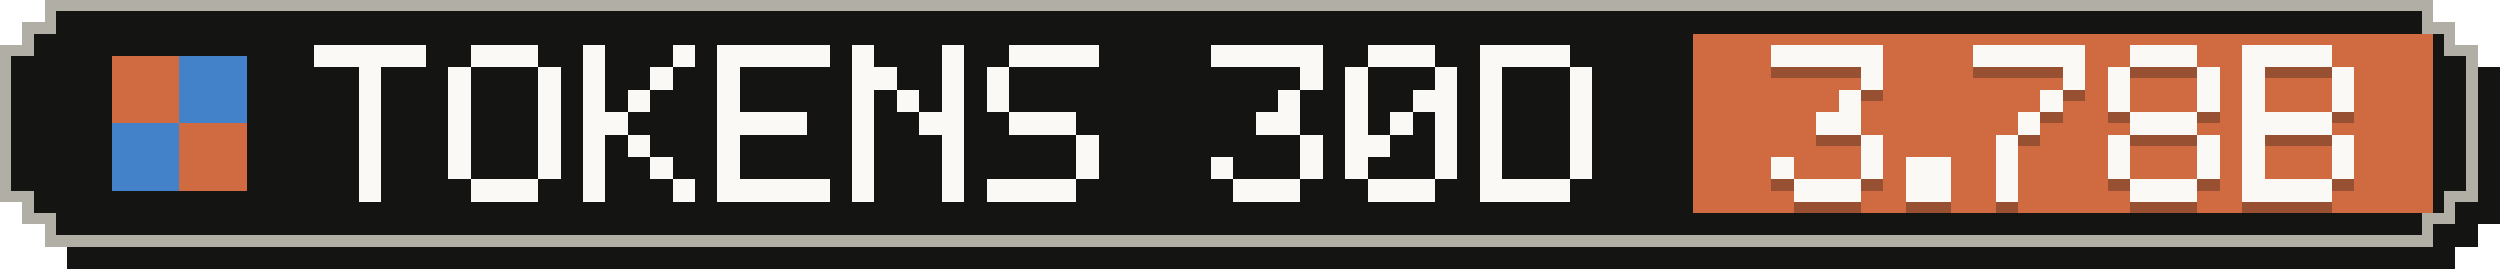
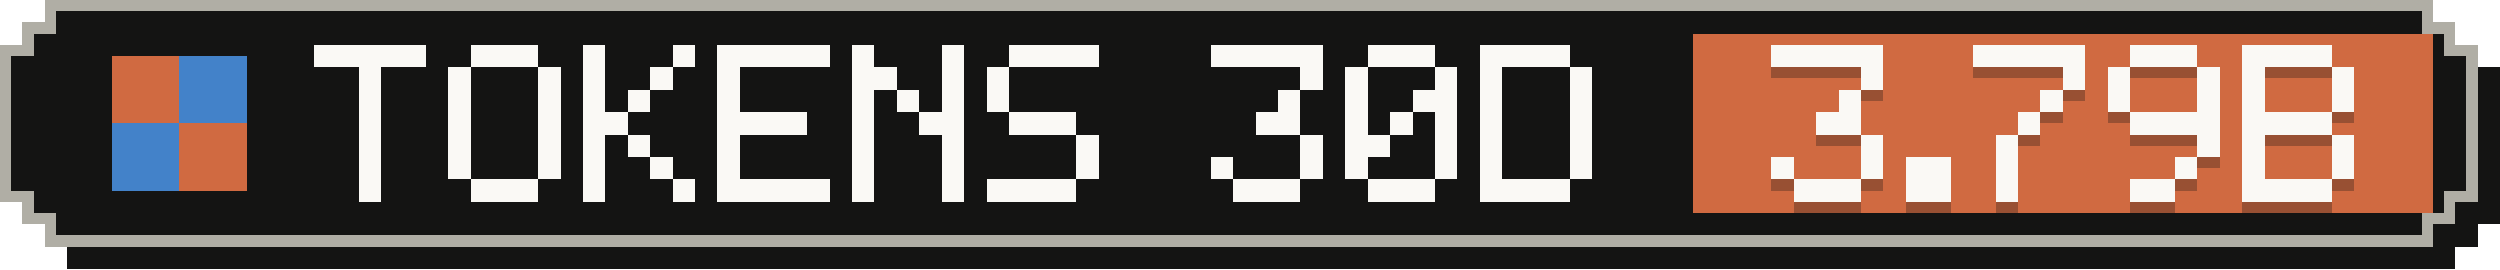
- <svg xmlns="http://www.w3.org/2000/svg" width="223" height="24" viewBox="0 0 223 24" role="img" aria-label="Tokens, last 30 days: 3.78B">
+ <svg xmlns="http://www.w3.org/2000/svg" width="223" height="24" viewBox="0 0 223 24" role="img" aria-label="Tokens, last 30 days: 3.79B">
  <g shape-rendering="crispEdges">
    <path fill="#141413" d="M6,2 H219 V4 H221 V6 H223 V20 H221 V22 H219 V24 H6 V22 H4 V20 H2 V6 H4 V4 H6 Z" />
    <path fill="#b0aea5" d="M4,0 H217 V2 H219 V4 H221 V18 H219 V20 H217 V22 H4 V20 H2 V18 H0 V4 H2 V2 H4 Z" />
    <path fill="#141413" d="M5,1 H216 V3 H218 V5 H220 V17 H218 V19 H216 V21 H5 V19 H3 V17 H1 V5 H3 V3 H5 Z" />
    <rect fill="#d06a41" x="151" y="3" width="66" height="16" />
    <g fill="#d06a41">
      <rect x="10" y="5" width="6" height="6" />
      <rect x="16" y="11" width="6" height="6" />
    </g>
    <g fill="#4382c9">
      <rect x="16" y="5" width="6" height="6" />
      <rect x="10" y="11" width="6" height="6" />
    </g>
    <g fill="#faf9f5">
      <rect x="28" y="4" width="10" height="2" />
      <rect x="32" y="6" width="2" height="2" />
      <rect x="32" y="8" width="2" height="2" />
      <rect x="32" y="10" width="2" height="2" />
      <rect x="32" y="12" width="2" height="2" />
      <rect x="32" y="14" width="2" height="2" />
      <rect x="32" y="16" width="2" height="2" />
      <rect x="42" y="4" width="6" height="2" />
      <rect x="40" y="6" width="2" height="2" />
      <rect x="48" y="6" width="2" height="2" />
      <rect x="40" y="8" width="2" height="2" />
      <rect x="48" y="8" width="2" height="2" />
      <rect x="40" y="10" width="2" height="2" />
      <rect x="48" y="10" width="2" height="2" />
      <rect x="40" y="12" width="2" height="2" />
      <rect x="48" y="12" width="2" height="2" />
      <rect x="40" y="14" width="2" height="2" />
      <rect x="48" y="14" width="2" height="2" />
      <rect x="42" y="16" width="6" height="2" />
      <rect x="52" y="4" width="2" height="2" />
      <rect x="60" y="4" width="2" height="2" />
      <rect x="52" y="6" width="2" height="2" />
      <rect x="58" y="6" width="2" height="2" />
      <rect x="52" y="8" width="2" height="2" />
      <rect x="56" y="8" width="2" height="2" />
      <rect x="52" y="10" width="4" height="2" />
      <rect x="52" y="12" width="2" height="2" />
      <rect x="56" y="12" width="2" height="2" />
      <rect x="52" y="14" width="2" height="2" />
      <rect x="58" y="14" width="2" height="2" />
      <rect x="52" y="16" width="2" height="2" />
      <rect x="60" y="16" width="2" height="2" />
      <rect x="64" y="4" width="10" height="2" />
      <rect x="64" y="6" width="2" height="2" />
      <rect x="64" y="8" width="2" height="2" />
      <rect x="64" y="10" width="8" height="2" />
      <rect x="64" y="12" width="2" height="2" />
      <rect x="64" y="14" width="2" height="2" />
      <rect x="64" y="16" width="10" height="2" />
      <rect x="76" y="4" width="2" height="2" />
      <rect x="84" y="4" width="2" height="2" />
      <rect x="76" y="6" width="4" height="2" />
      <rect x="84" y="6" width="2" height="2" />
      <rect x="76" y="8" width="2" height="2" />
      <rect x="80" y="8" width="2" height="2" />
      <rect x="84" y="8" width="2" height="2" />
      <rect x="76" y="10" width="2" height="2" />
      <rect x="82" y="10" width="4" height="2" />
      <rect x="76" y="12" width="2" height="2" />
      <rect x="84" y="12" width="2" height="2" />
      <rect x="76" y="14" width="2" height="2" />
      <rect x="84" y="14" width="2" height="2" />
      <rect x="76" y="16" width="2" height="2" />
      <rect x="84" y="16" width="2" height="2" />
      <rect x="90" y="4" width="8" height="2" />
      <rect x="88" y="6" width="2" height="2" />
      <rect x="88" y="8" width="2" height="2" />
      <rect x="90" y="10" width="6" height="2" />
      <rect x="96" y="12" width="2" height="2" />
      <rect x="96" y="14" width="2" height="2" />
      <rect x="88" y="16" width="8" height="2" />
      <rect x="108" y="4" width="10" height="2" />
      <rect x="116" y="6" width="2" height="2" />
      <rect x="114" y="8" width="2" height="2" />
      <rect x="112" y="10" width="4" height="2" />
      <rect x="116" y="12" width="2" height="2" />
      <rect x="108" y="14" width="2" height="2" />
      <rect x="116" y="14" width="2" height="2" />
      <rect x="110" y="16" width="6" height="2" />
      <rect x="122" y="4" width="6" height="2" />
      <rect x="120" y="6" width="2" height="2" />
      <rect x="128" y="6" width="2" height="2" />
      <rect x="120" y="8" width="2" height="2" />
      <rect x="126" y="8" width="4" height="2" />
      <rect x="120" y="10" width="2" height="2" />
      <rect x="124" y="10" width="2" height="2" />
      <rect x="128" y="10" width="2" height="2" />
      <rect x="120" y="12" width="4" height="2" />
      <rect x="128" y="12" width="2" height="2" />
      <rect x="120" y="14" width="2" height="2" />
      <rect x="128" y="14" width="2" height="2" />
      <rect x="122" y="16" width="6" height="2" />
      <rect x="132" y="4" width="8" height="2" />
      <rect x="132" y="6" width="2" height="2" />
      <rect x="140" y="6" width="2" height="2" />
      <rect x="132" y="8" width="2" height="2" />
      <rect x="140" y="8" width="2" height="2" />
      <rect x="132" y="10" width="2" height="2" />
      <rect x="140" y="10" width="2" height="2" />
      <rect x="132" y="12" width="2" height="2" />
      <rect x="140" y="12" width="2" height="2" />
      <rect x="132" y="14" width="2" height="2" />
      <rect x="140" y="14" width="2" height="2" />
      <rect x="132" y="16" width="8" height="2" />
    </g>
    <g fill="#141413" fill-opacity=".3">
      <rect x="158" y="5" width="10" height="2" />
      <rect x="166" y="7" width="2" height="2" />
      <rect x="164" y="9" width="2" height="2" />
      <rect x="162" y="11" width="4" height="2" />
      <rect x="166" y="13" width="2" height="2" />
      <rect x="158" y="15" width="2" height="2" />
      <rect x="166" y="15" width="2" height="2" />
      <rect x="160" y="17" width="6" height="2" />
      <rect x="170" y="15" width="4" height="2" />
      <rect x="170" y="17" width="4" height="2" />
      <rect x="176" y="5" width="10" height="2" />
      <rect x="184" y="7" width="2" height="2" />
      <rect x="182" y="9" width="2" height="2" />
      <rect x="180" y="11" width="2" height="2" />
      <rect x="178" y="13" width="2" height="2" />
      <rect x="178" y="15" width="2" height="2" />
      <rect x="178" y="17" width="2" height="2" />
      <rect x="190" y="5" width="6" height="2" />
      <rect x="188" y="7" width="2" height="2" />
      <rect x="196" y="7" width="2" height="2" />
      <rect x="188" y="9" width="2" height="2" />
      <rect x="196" y="9" width="2" height="2" />
-       <rect x="190" y="11" width="6" height="2" />
-       <rect x="188" y="13" width="2" height="2" />
+       <rect x="190" y="11" width="8" height="2" />
      <rect x="196" y="13" width="2" height="2" />
-       <rect x="188" y="15" width="2" height="2" />
-       <rect x="196" y="15" width="2" height="2" />
-       <rect x="190" y="17" width="6" height="2" />
+       <rect x="194" y="15" width="2" height="2" />
+       <rect x="190" y="17" width="4" height="2" />
      <rect x="200" y="5" width="8" height="2" />
      <rect x="200" y="7" width="2" height="2" />
      <rect x="208" y="7" width="2" height="2" />
      <rect x="200" y="9" width="2" height="2" />
      <rect x="208" y="9" width="2" height="2" />
      <rect x="200" y="11" width="8" height="2" />
      <rect x="200" y="13" width="2" height="2" />
      <rect x="208" y="13" width="2" height="2" />
      <rect x="200" y="15" width="2" height="2" />
      <rect x="208" y="15" width="2" height="2" />
      <rect x="200" y="17" width="8" height="2" />
    </g>
    <g fill="#faf9f5">
      <rect x="158" y="4" width="10" height="2" />
      <rect x="166" y="6" width="2" height="2" />
      <rect x="164" y="8" width="2" height="2" />
      <rect x="162" y="10" width="4" height="2" />
      <rect x="166" y="12" width="2" height="2" />
      <rect x="158" y="14" width="2" height="2" />
      <rect x="166" y="14" width="2" height="2" />
      <rect x="160" y="16" width="6" height="2" />
      <rect x="170" y="14" width="4" height="2" />
      <rect x="170" y="16" width="4" height="2" />
      <rect x="176" y="4" width="10" height="2" />
      <rect x="184" y="6" width="2" height="2" />
      <rect x="182" y="8" width="2" height="2" />
      <rect x="180" y="10" width="2" height="2" />
      <rect x="178" y="12" width="2" height="2" />
      <rect x="178" y="14" width="2" height="2" />
      <rect x="178" y="16" width="2" height="2" />
      <rect x="190" y="4" width="6" height="2" />
      <rect x="188" y="6" width="2" height="2" />
      <rect x="196" y="6" width="2" height="2" />
      <rect x="188" y="8" width="2" height="2" />
      <rect x="196" y="8" width="2" height="2" />
-       <rect x="190" y="10" width="6" height="2" />
-       <rect x="188" y="12" width="2" height="2" />
+       <rect x="190" y="10" width="8" height="2" />
      <rect x="196" y="12" width="2" height="2" />
-       <rect x="188" y="14" width="2" height="2" />
-       <rect x="196" y="14" width="2" height="2" />
-       <rect x="190" y="16" width="6" height="2" />
+       <rect x="194" y="14" width="2" height="2" />
+       <rect x="190" y="16" width="4" height="2" />
      <rect x="200" y="4" width="8" height="2" />
      <rect x="200" y="6" width="2" height="2" />
      <rect x="208" y="6" width="2" height="2" />
      <rect x="200" y="8" width="2" height="2" />
      <rect x="208" y="8" width="2" height="2" />
      <rect x="200" y="10" width="8" height="2" />
      <rect x="200" y="12" width="2" height="2" />
      <rect x="208" y="12" width="2" height="2" />
      <rect x="200" y="14" width="2" height="2" />
      <rect x="208" y="14" width="2" height="2" />
      <rect x="200" y="16" width="8" height="2" />
    </g>
  </g>
</svg>
